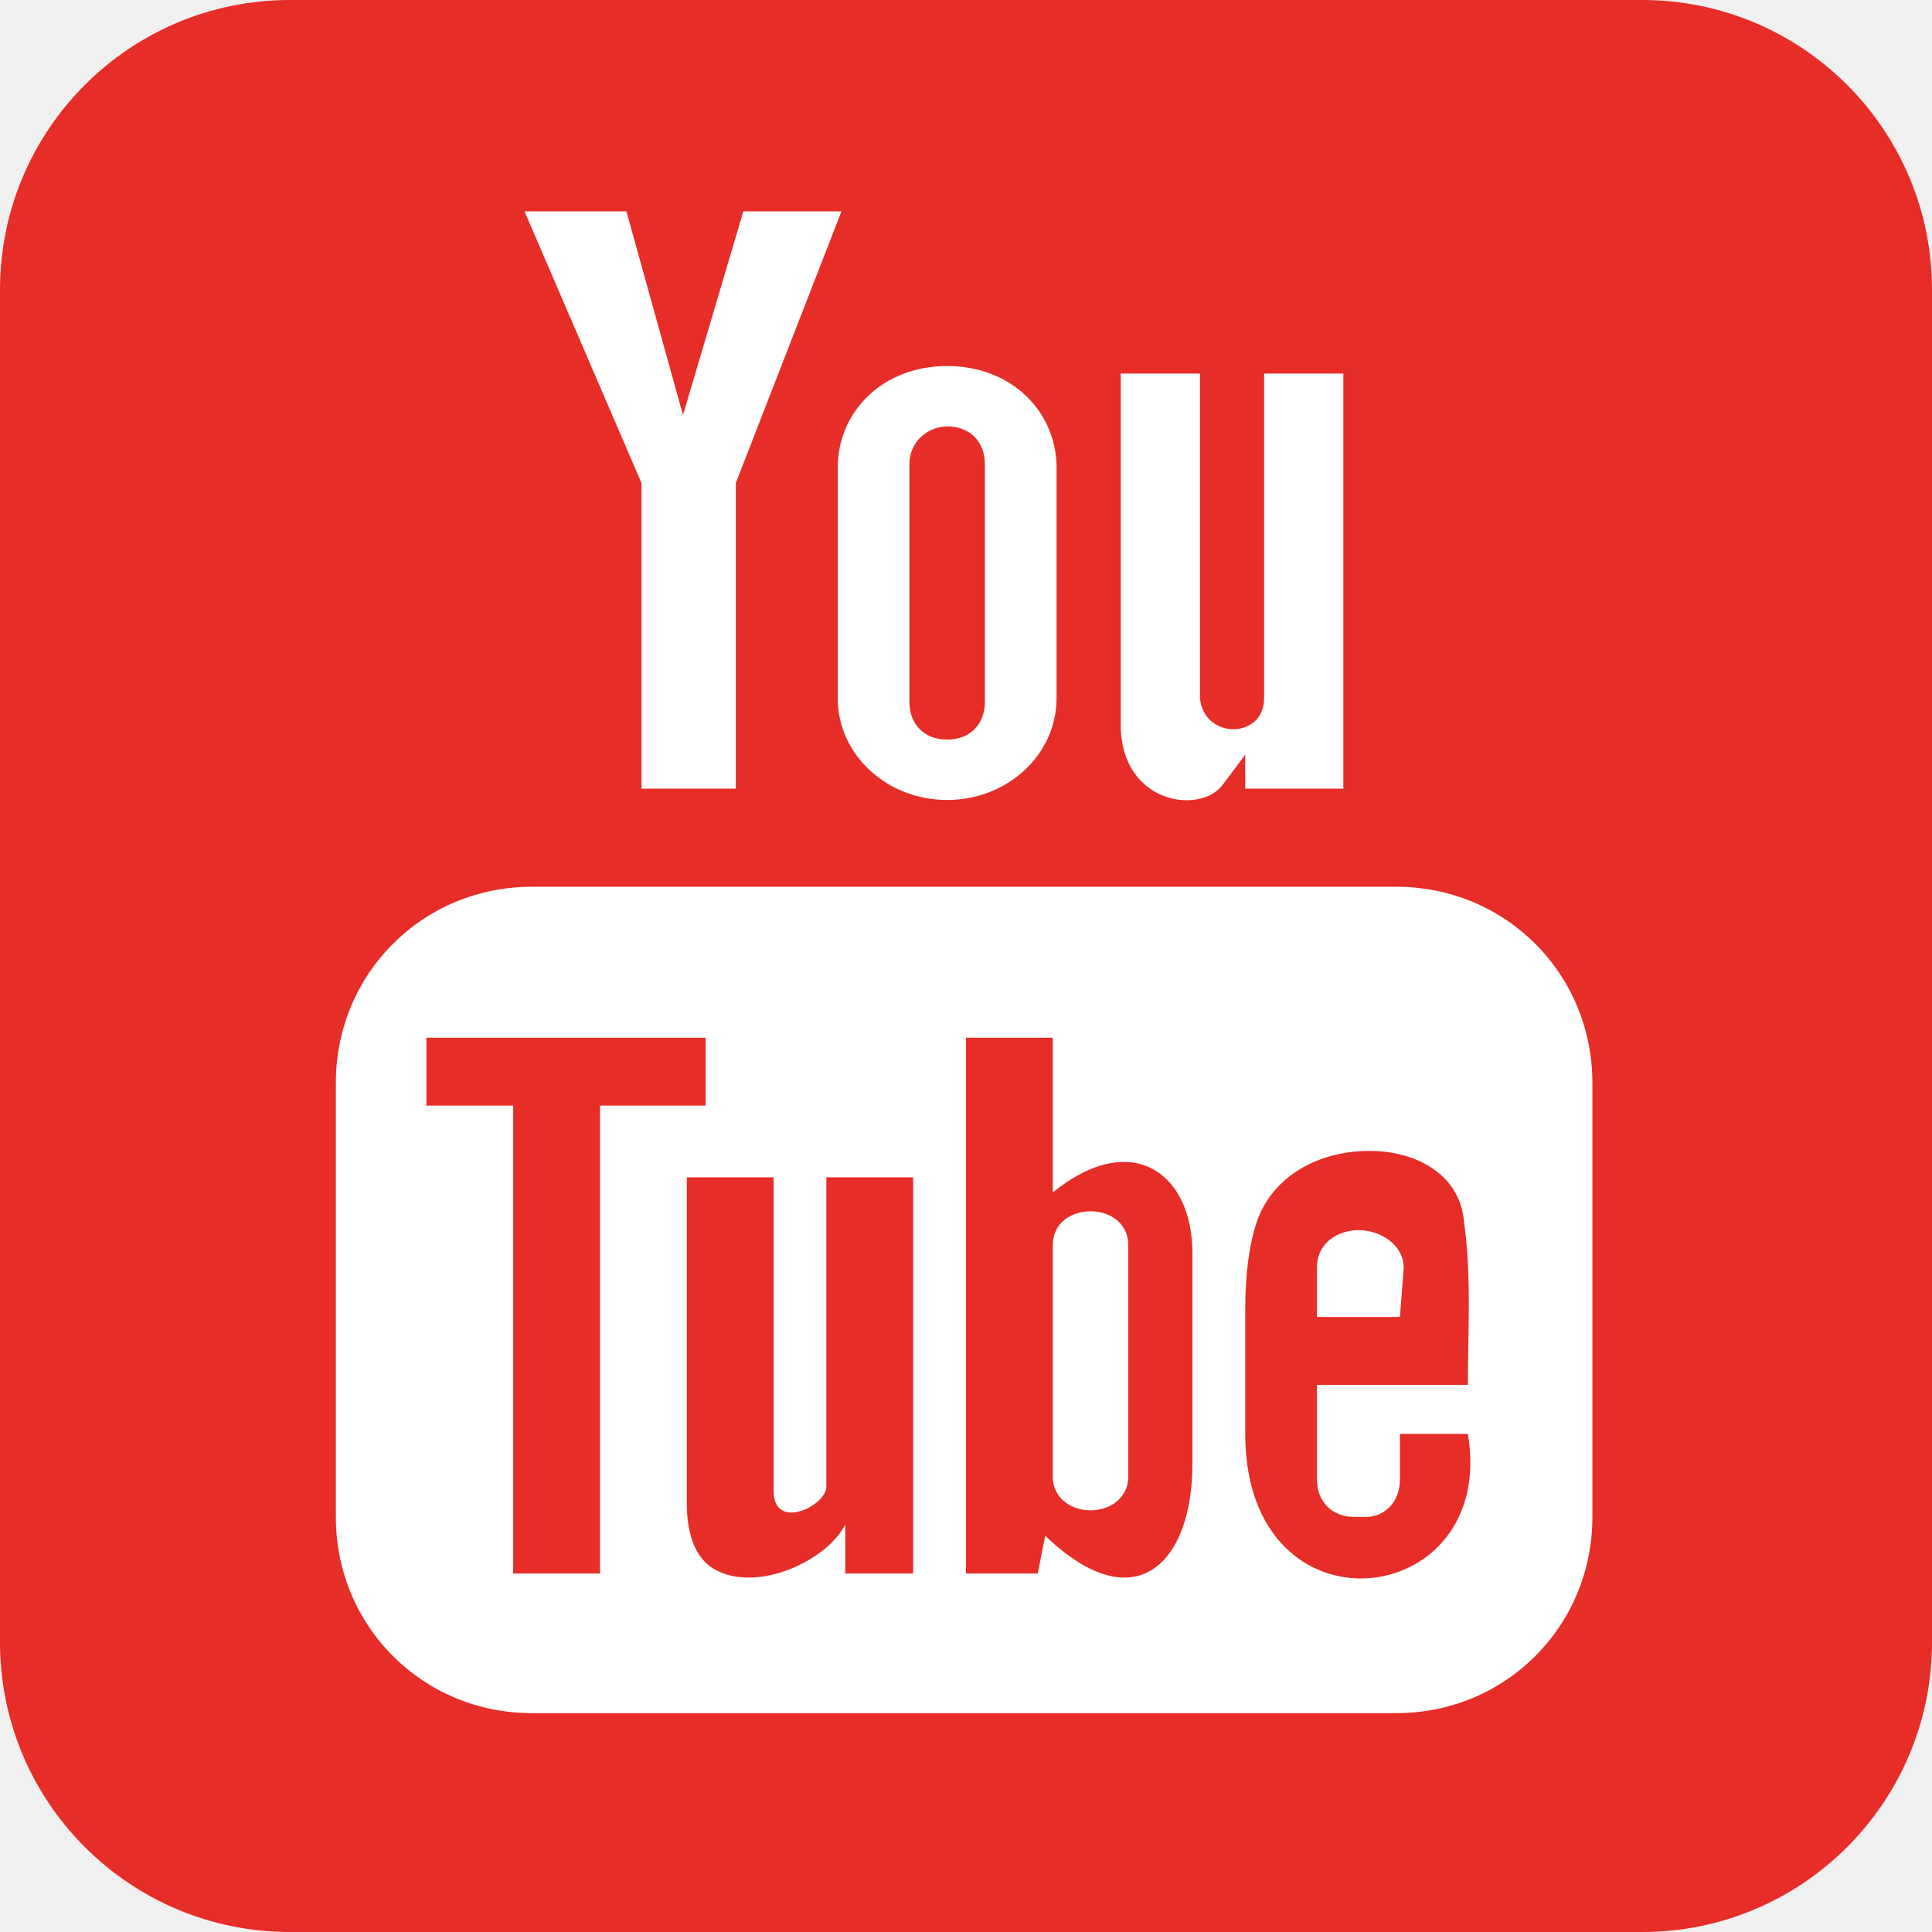
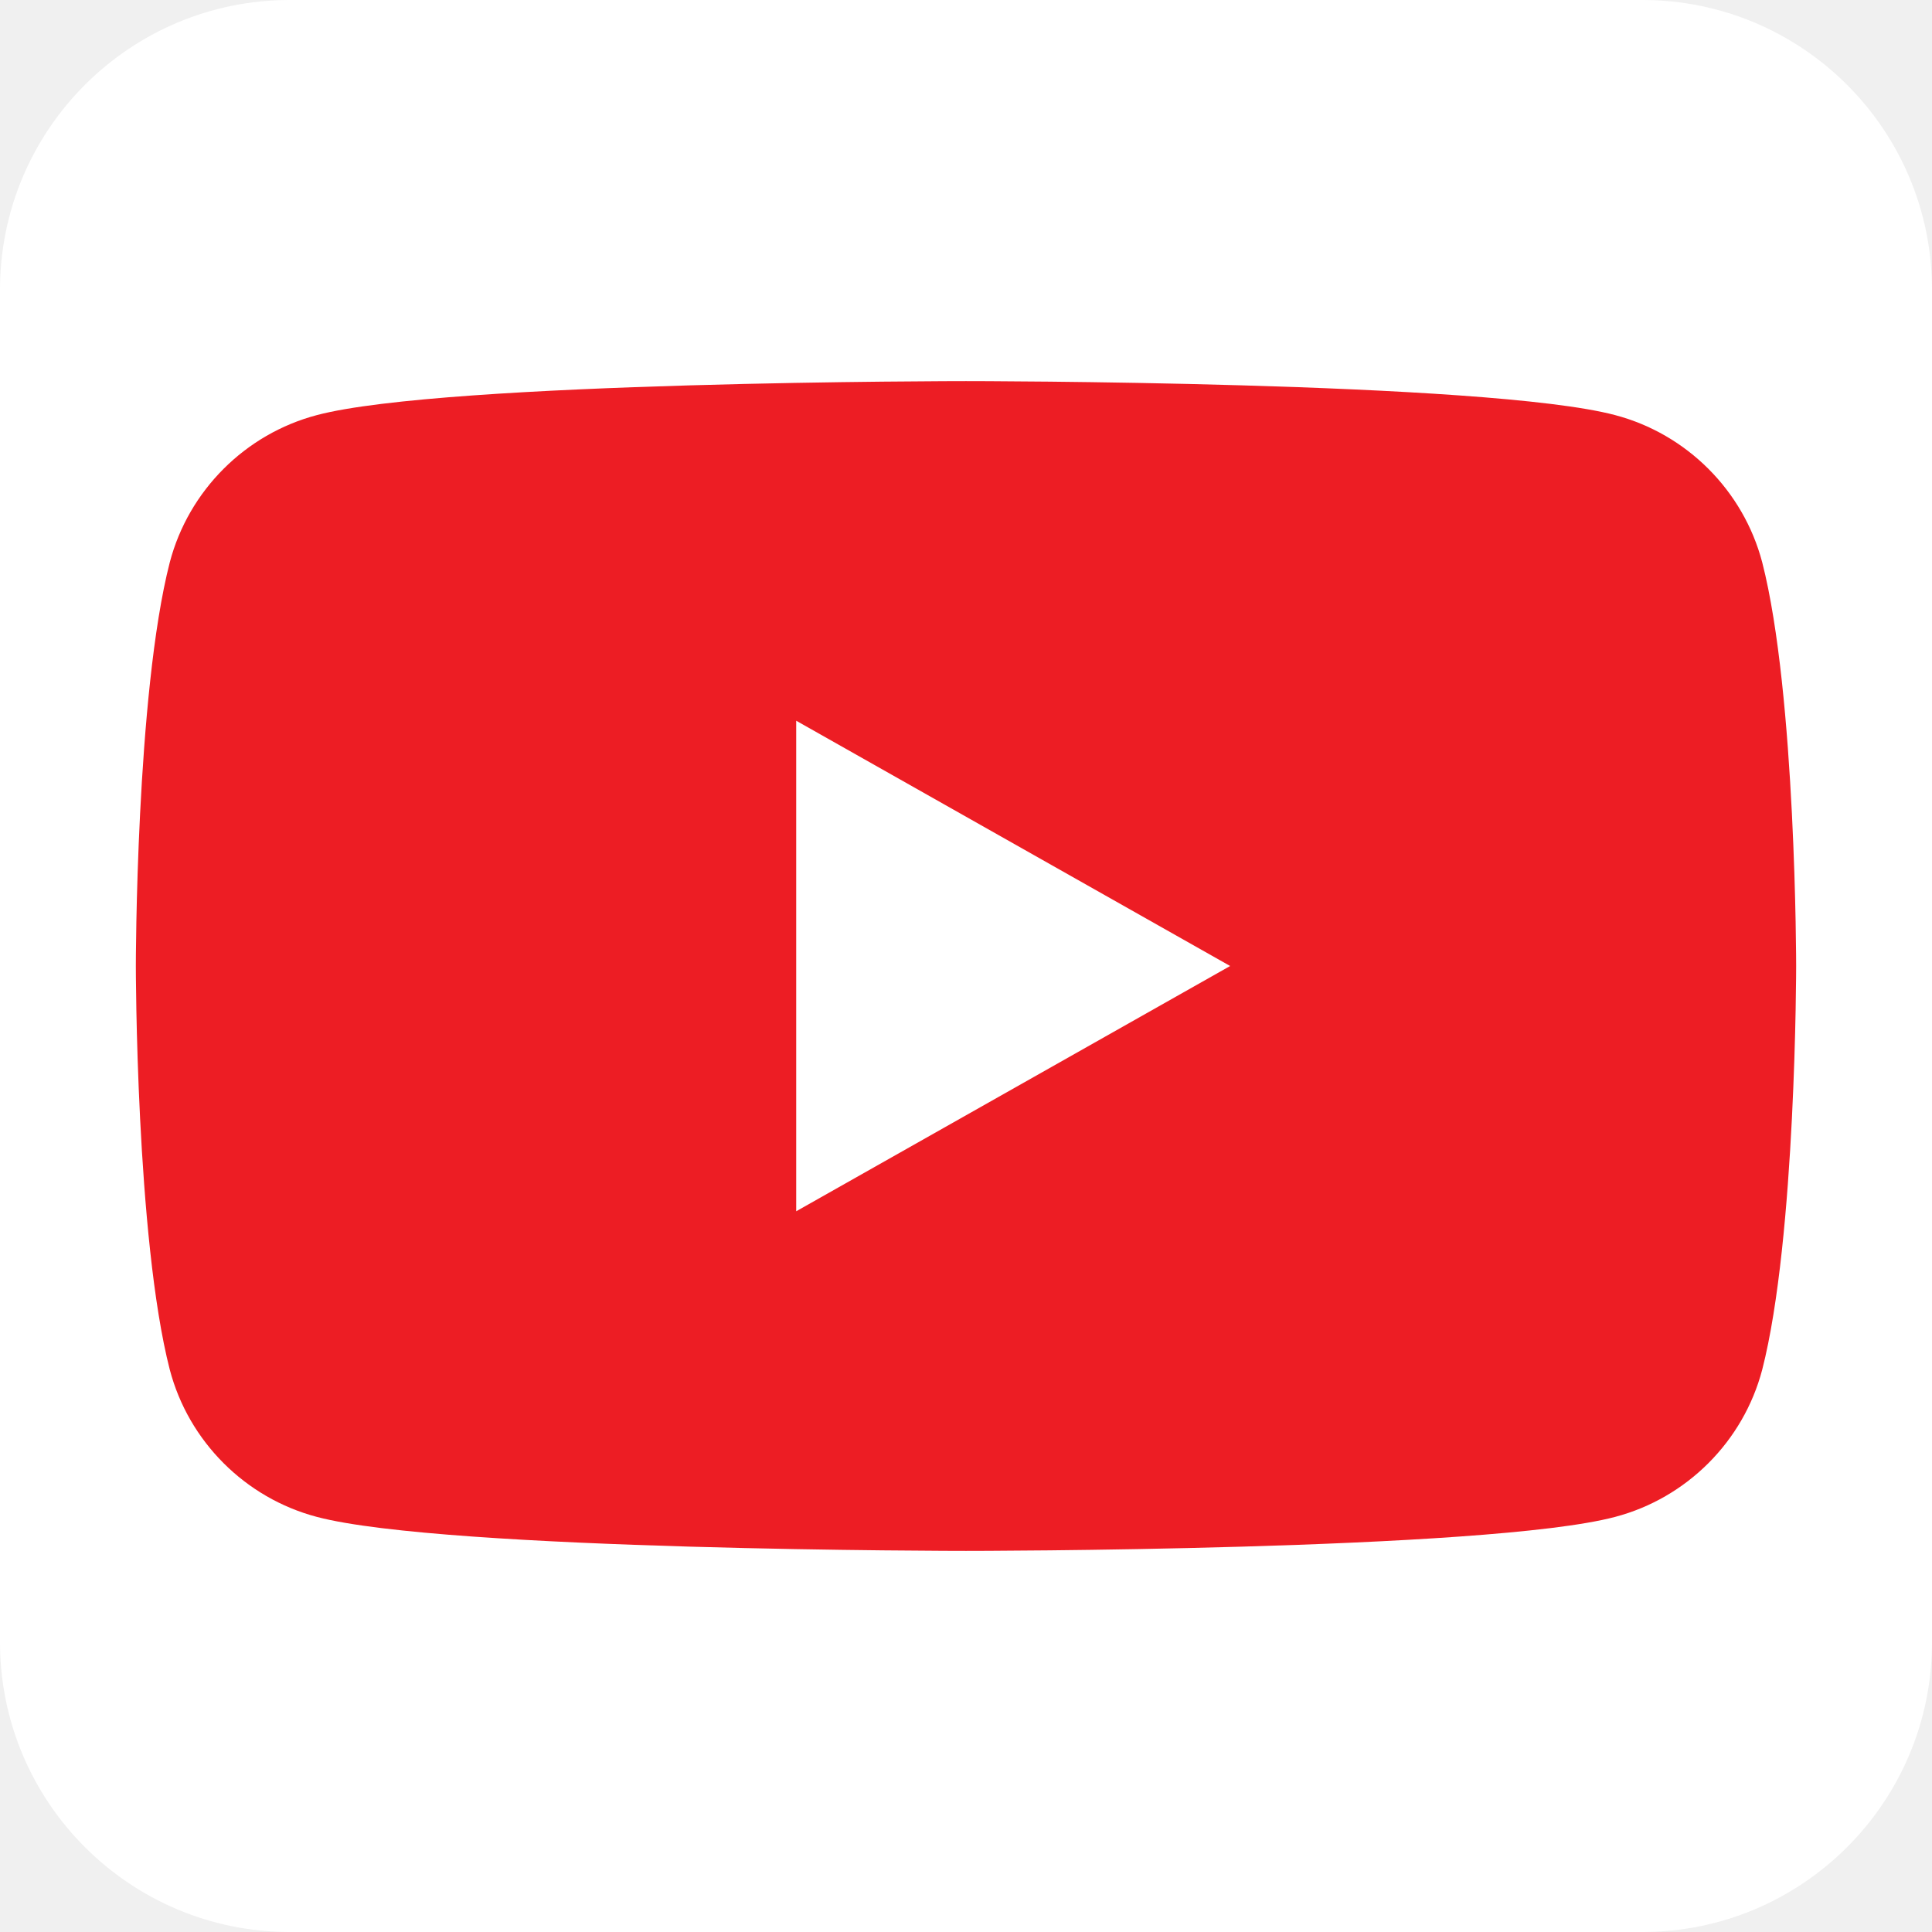
<svg xmlns="http://www.w3.org/2000/svg" role="img" aria-label="YouTube" viewBox="0 0 512 512">
-   <rect fill="#e62d28" height="512" rx="15%" width="512" />
-   <path d="m139 56 31 72v81h25v-81l28-72h-26l-16 54-15-54zm112 41c-17 0-29 12-29 27v61c0 15 13 27 29 27s29-12 29-27v-61c0-15-12-27-29-27zm46 2v93c0 21 21 24 27 16l6-8v9h26v-110h-21v86c0 11-16 11-17 0v-86zm-46 14c6 0 10 4 10 10v63c0 6-4 10-10 10s-10-4-10-10v-63c0-6 5-10 10-10zm-110 122c-29 0-52 23-52 52v115c0 29 23 52 52 52h229c29 0 52-23 52-52v-115c0-29-23-52-52-52zm-28 40h74v18h-28v124h-23v-124h-23zm143 0h23v41c21-17 37-5 37 16v56c0 26-15 42-39 19l-2 10h-19zm107 30c12 0 24 6 25 19 2 14 1 29 1 43h-40v25c0 6 4 10 10 10h3c5 0 9-4 9-10v-12h18c8 47-59 55-59 0v-33c0-9 1-17 3-23 4-12 16-19 30-19zm-181 7h23v83c0 11 14 4 14-1v-82h23v105h-18v-13c-5 10-25 19-36 11-5-4-6-11-6-17zm107 9c-5 0-10 3-10 9v62c1 11 19 11 20 0v-62c0-6-5-9-10-9zm71 5c-5 0-11 3-11 10v13h22l1-13c0-6-6-10-12-10z" fill="#fff" />
+   <rect fill="#fff" height="512" rx="15%" width="512" />
+   <path d="M467 149c-5-19-20-34-39-39-34-9-172-9-172-9s-138 0-172 9c-19 5-34 20-39 39-9 35-9 107-9 107s0 72 9 107c5 19 20 34 39 39 34 9 172 9 172 9s138 0 172-9c19-5 34-20 39-39 9-35 9-107 9-107s0-72-9-107" fill="#ed1d24" />
+   <path d="M211 321l115-65-115-65v130" fill="#fff" />
</svg>
